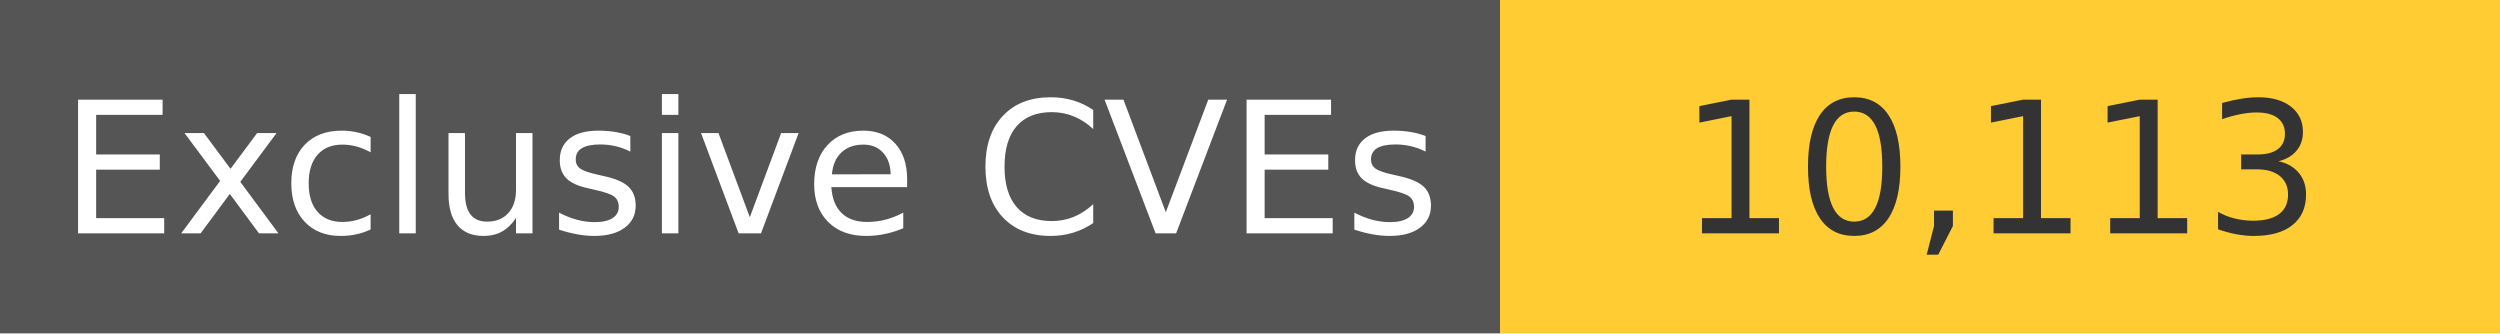
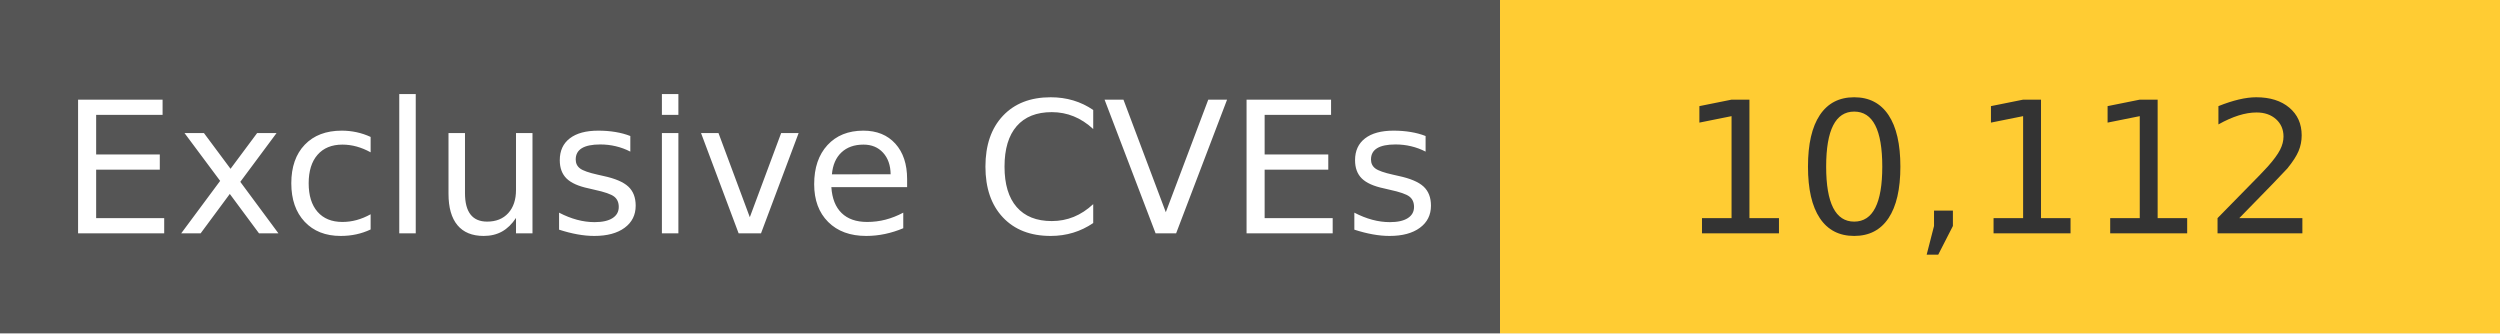
<svg xmlns="http://www.w3.org/2000/svg" width="150" height="20" role="img">
  <linearGradient id="s" x2="0" y2="100%">
    <stop offset="0" stop-color="#bbb" stop-opacity=".1" />
    <stop offset="1" stop-opacity=".1" />
  </linearGradient>
  <g>
    <rect width="90" height="20" fill="#555" />
    <rect x="90" width="267" height="20" fill="#ffcc33" />
  </g>
  <g fill="#fff" text-anchor="middle" font-family="Verdana,Geneva,DejaVu Sans,sans-serif" text-rendering="geometricPrecision" font-size="110">
    <text x="450" y="140" transform="scale(.1)" fill="#fff">
            Exclusive CVEs
        </text>
    <text x="1200" y="140" transform="scale(.1)" fill="#333">
-             10,113
+             10,112
        </text>
  </g>
</svg>
